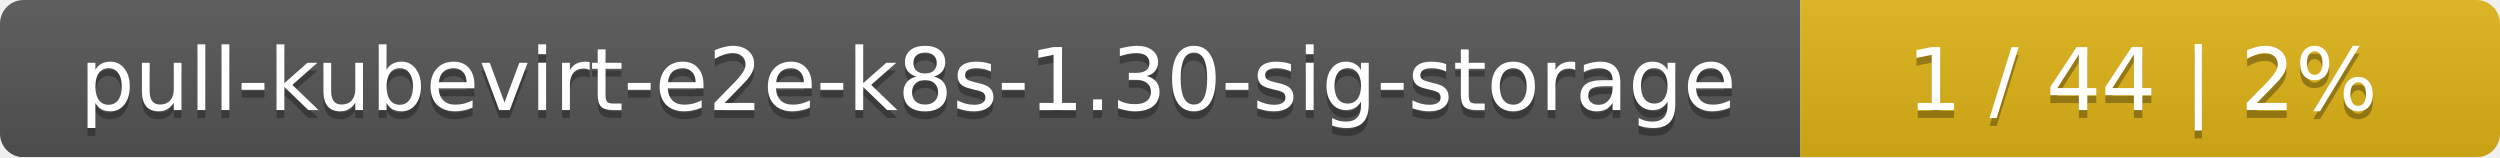
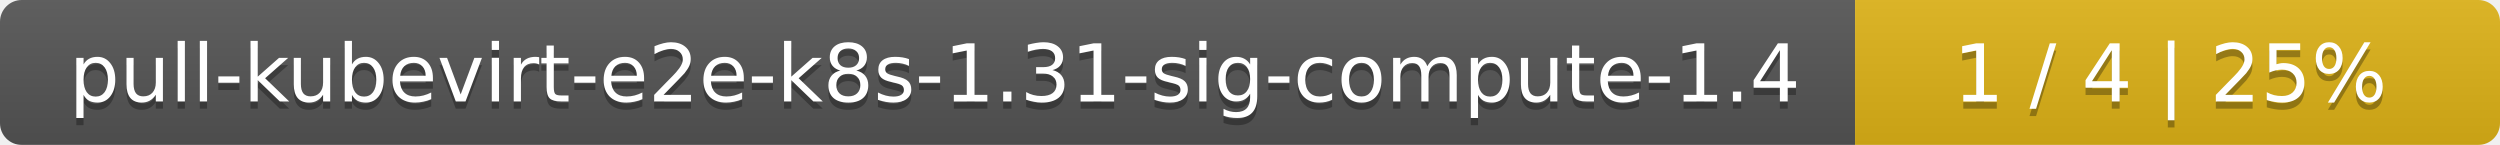
- <svg xmlns="http://www.w3.org/2000/svg" width="318" height="20">
+ <svg xmlns="http://www.w3.org/2000/svg" width="345" height="20">
  <linearGradient id="smooth" x2="0" y2="100%">
    <stop offset="0" stop-color="#bbb" stop-opacity=".1" />
    <stop offset="1" stop-opacity=".1" />
  </linearGradient>
  <mask id="round">
-     <rect width="318" height="20" rx="3" fill="#fff" />
+     <rect width="345" height="20" rx="3" fill="#fff" />
  </mask>
  <g mask="url(#round)">
-     <rect width="229" height="20" fill="#555" />
-     <rect x="229" width="89" height="20" fill="#dfb317" />
-     <rect width="318" height="20" fill="url(#smooth)" />
+     <rect width="256" height="20" fill="#555" />
+     <rect x="256" width="89" height="20" fill="#dfb317" />
+     <rect width="345" height="20" fill="url(#smooth)" />
  </g>
  <g fill="#fff" text-anchor="middle" font-family="DejaVu Sans,Verdana,Geneva,sans-serif" font-size="11">
-     <text x="115.5" y="15" fill="#010101" fill-opacity=".3">pull-kubevirt-e2e-k8s-1.30-sig-storage</text>
-     <text x="115.5" y="14">pull-kubevirt-e2e-k8s-1.30-sig-storage</text>
-     <text x="272.5" y="15" fill="#010101" fill-opacity=".3">1 / 44    |    2%</text>
-     <text x="272.5" y="14">1 / 44    |    2%</text>
+     <text x="129" y="15" fill="#010101" fill-opacity=".3">pull-kubevirt-e2e-k8s-1.31-sig-compute-1.4</text>
+     <text x="129" y="14">pull-kubevirt-e2e-k8s-1.31-sig-compute-1.4</text>
+     <text x="299.5" y="15" fill="#010101" fill-opacity=".3">1 / 4    |    25%</text>
+     <text x="299.5" y="14">1 / 4    |    25%</text>
  </g>
</svg>
